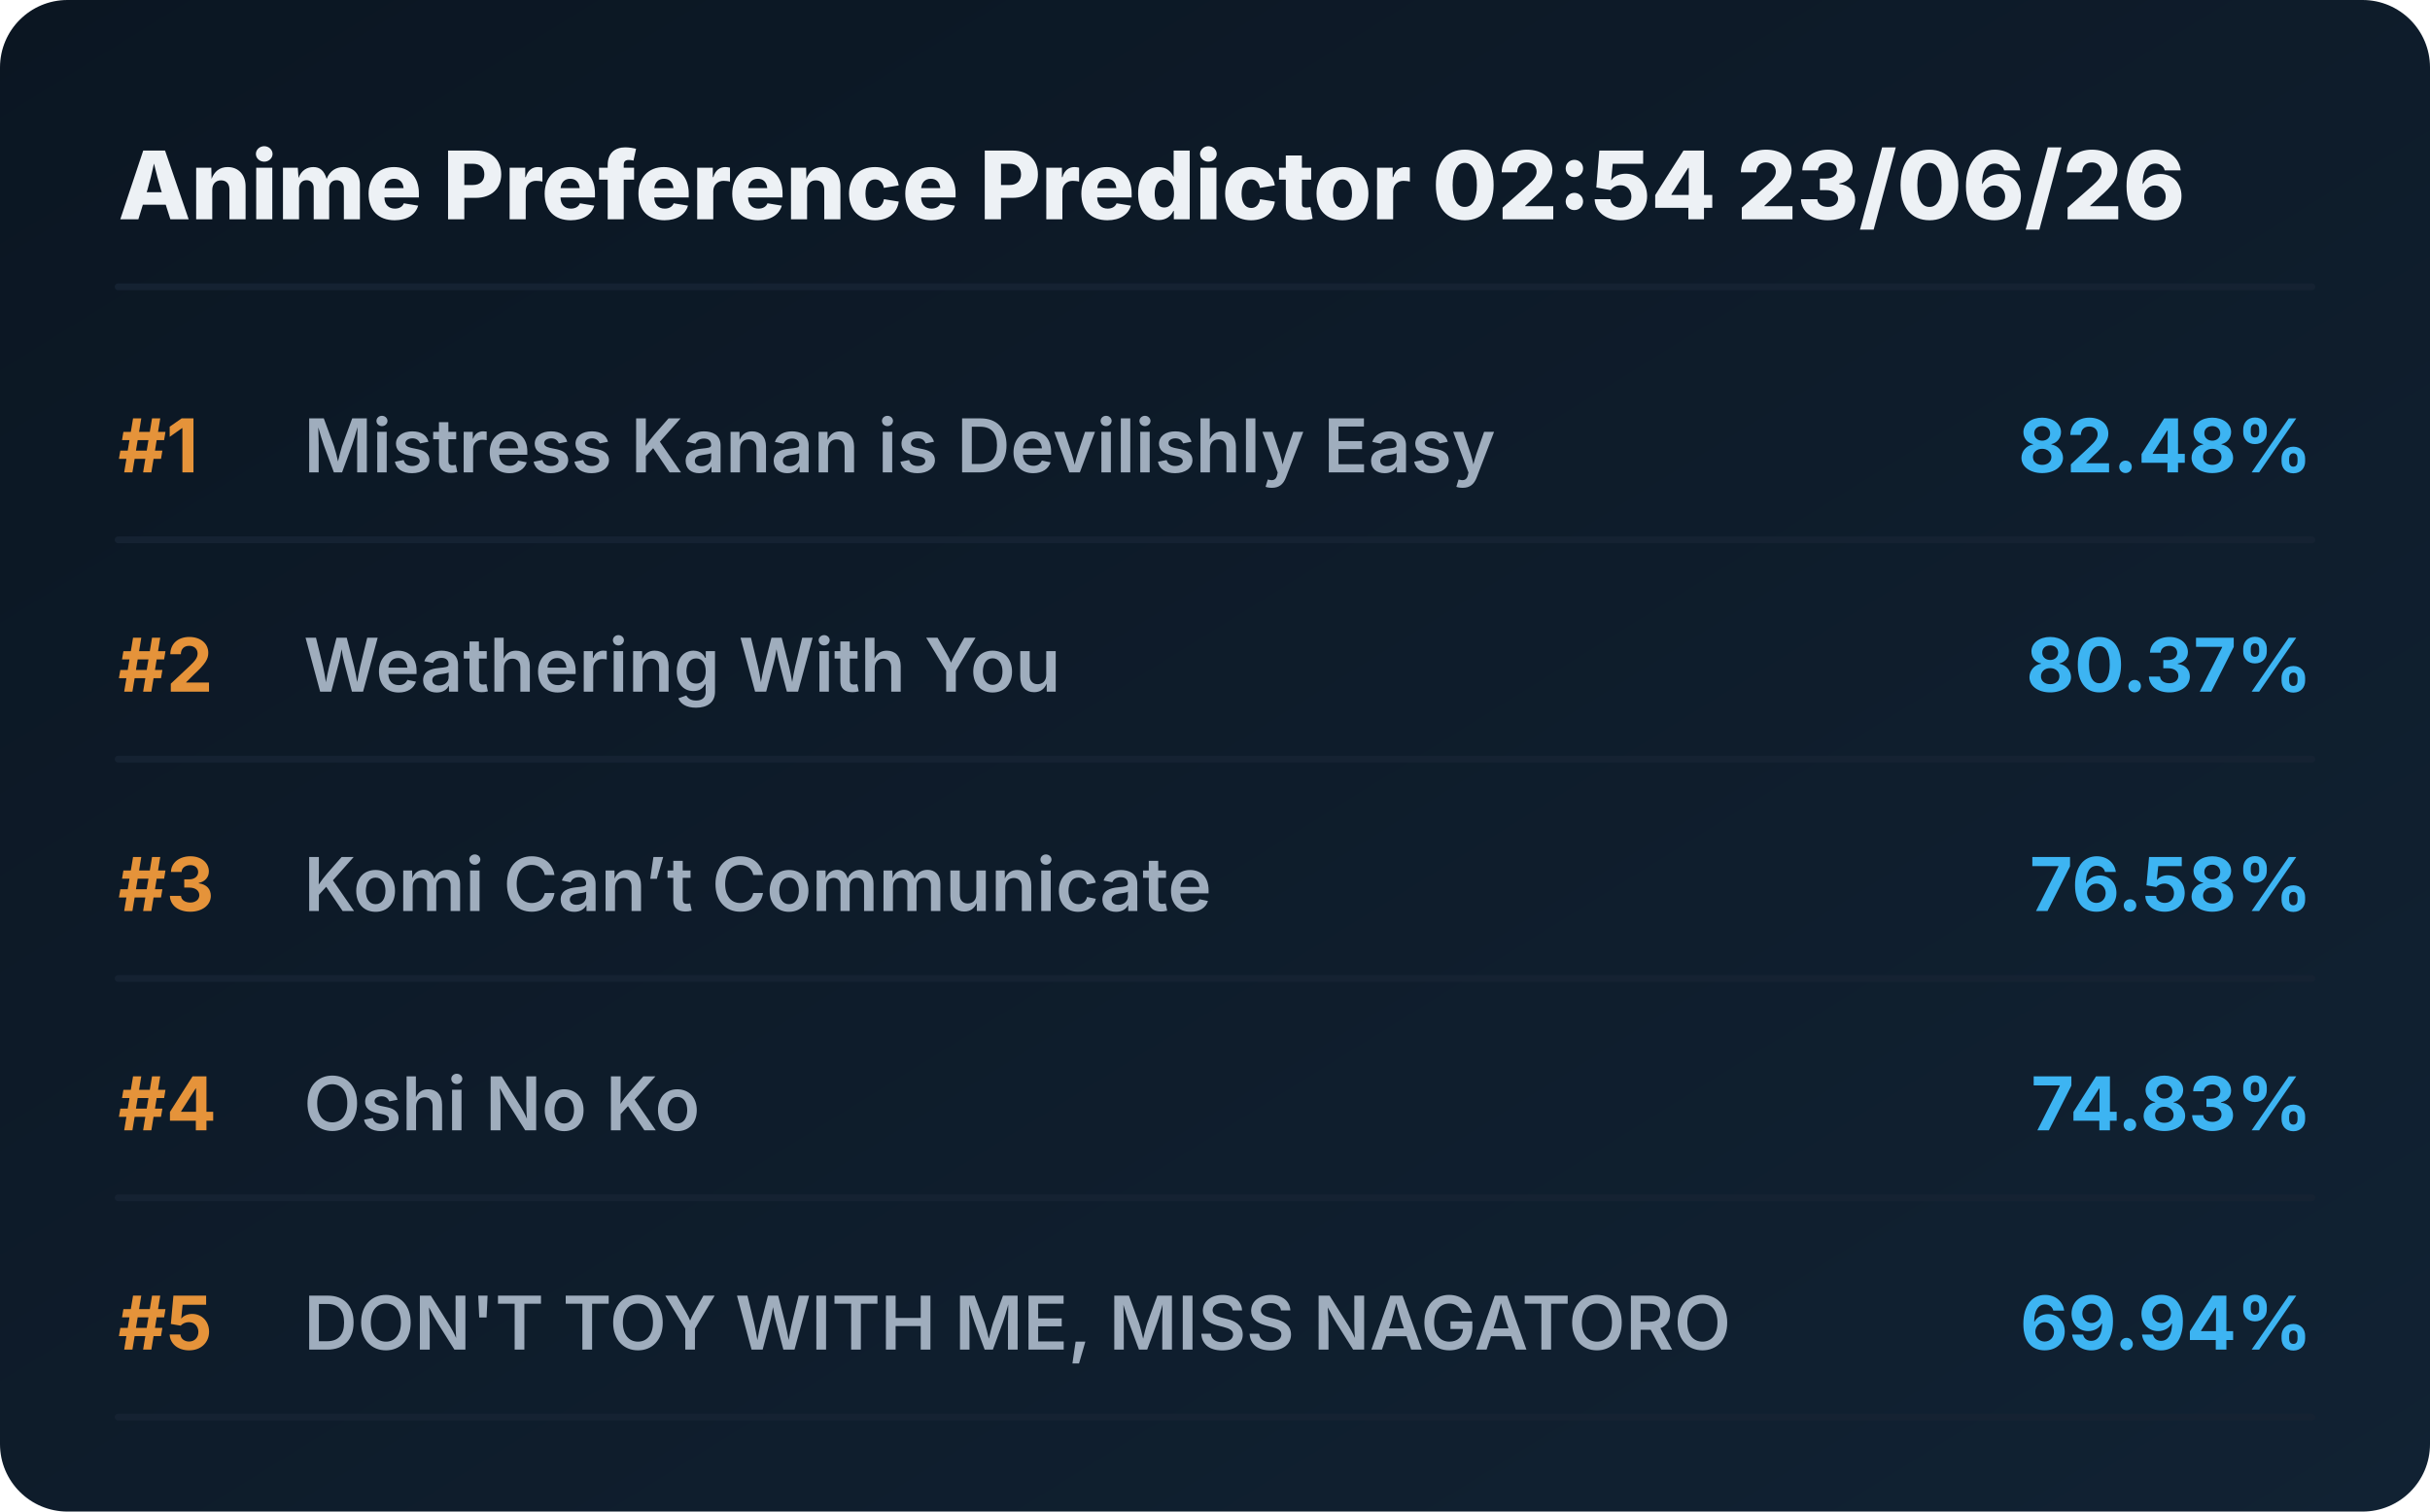
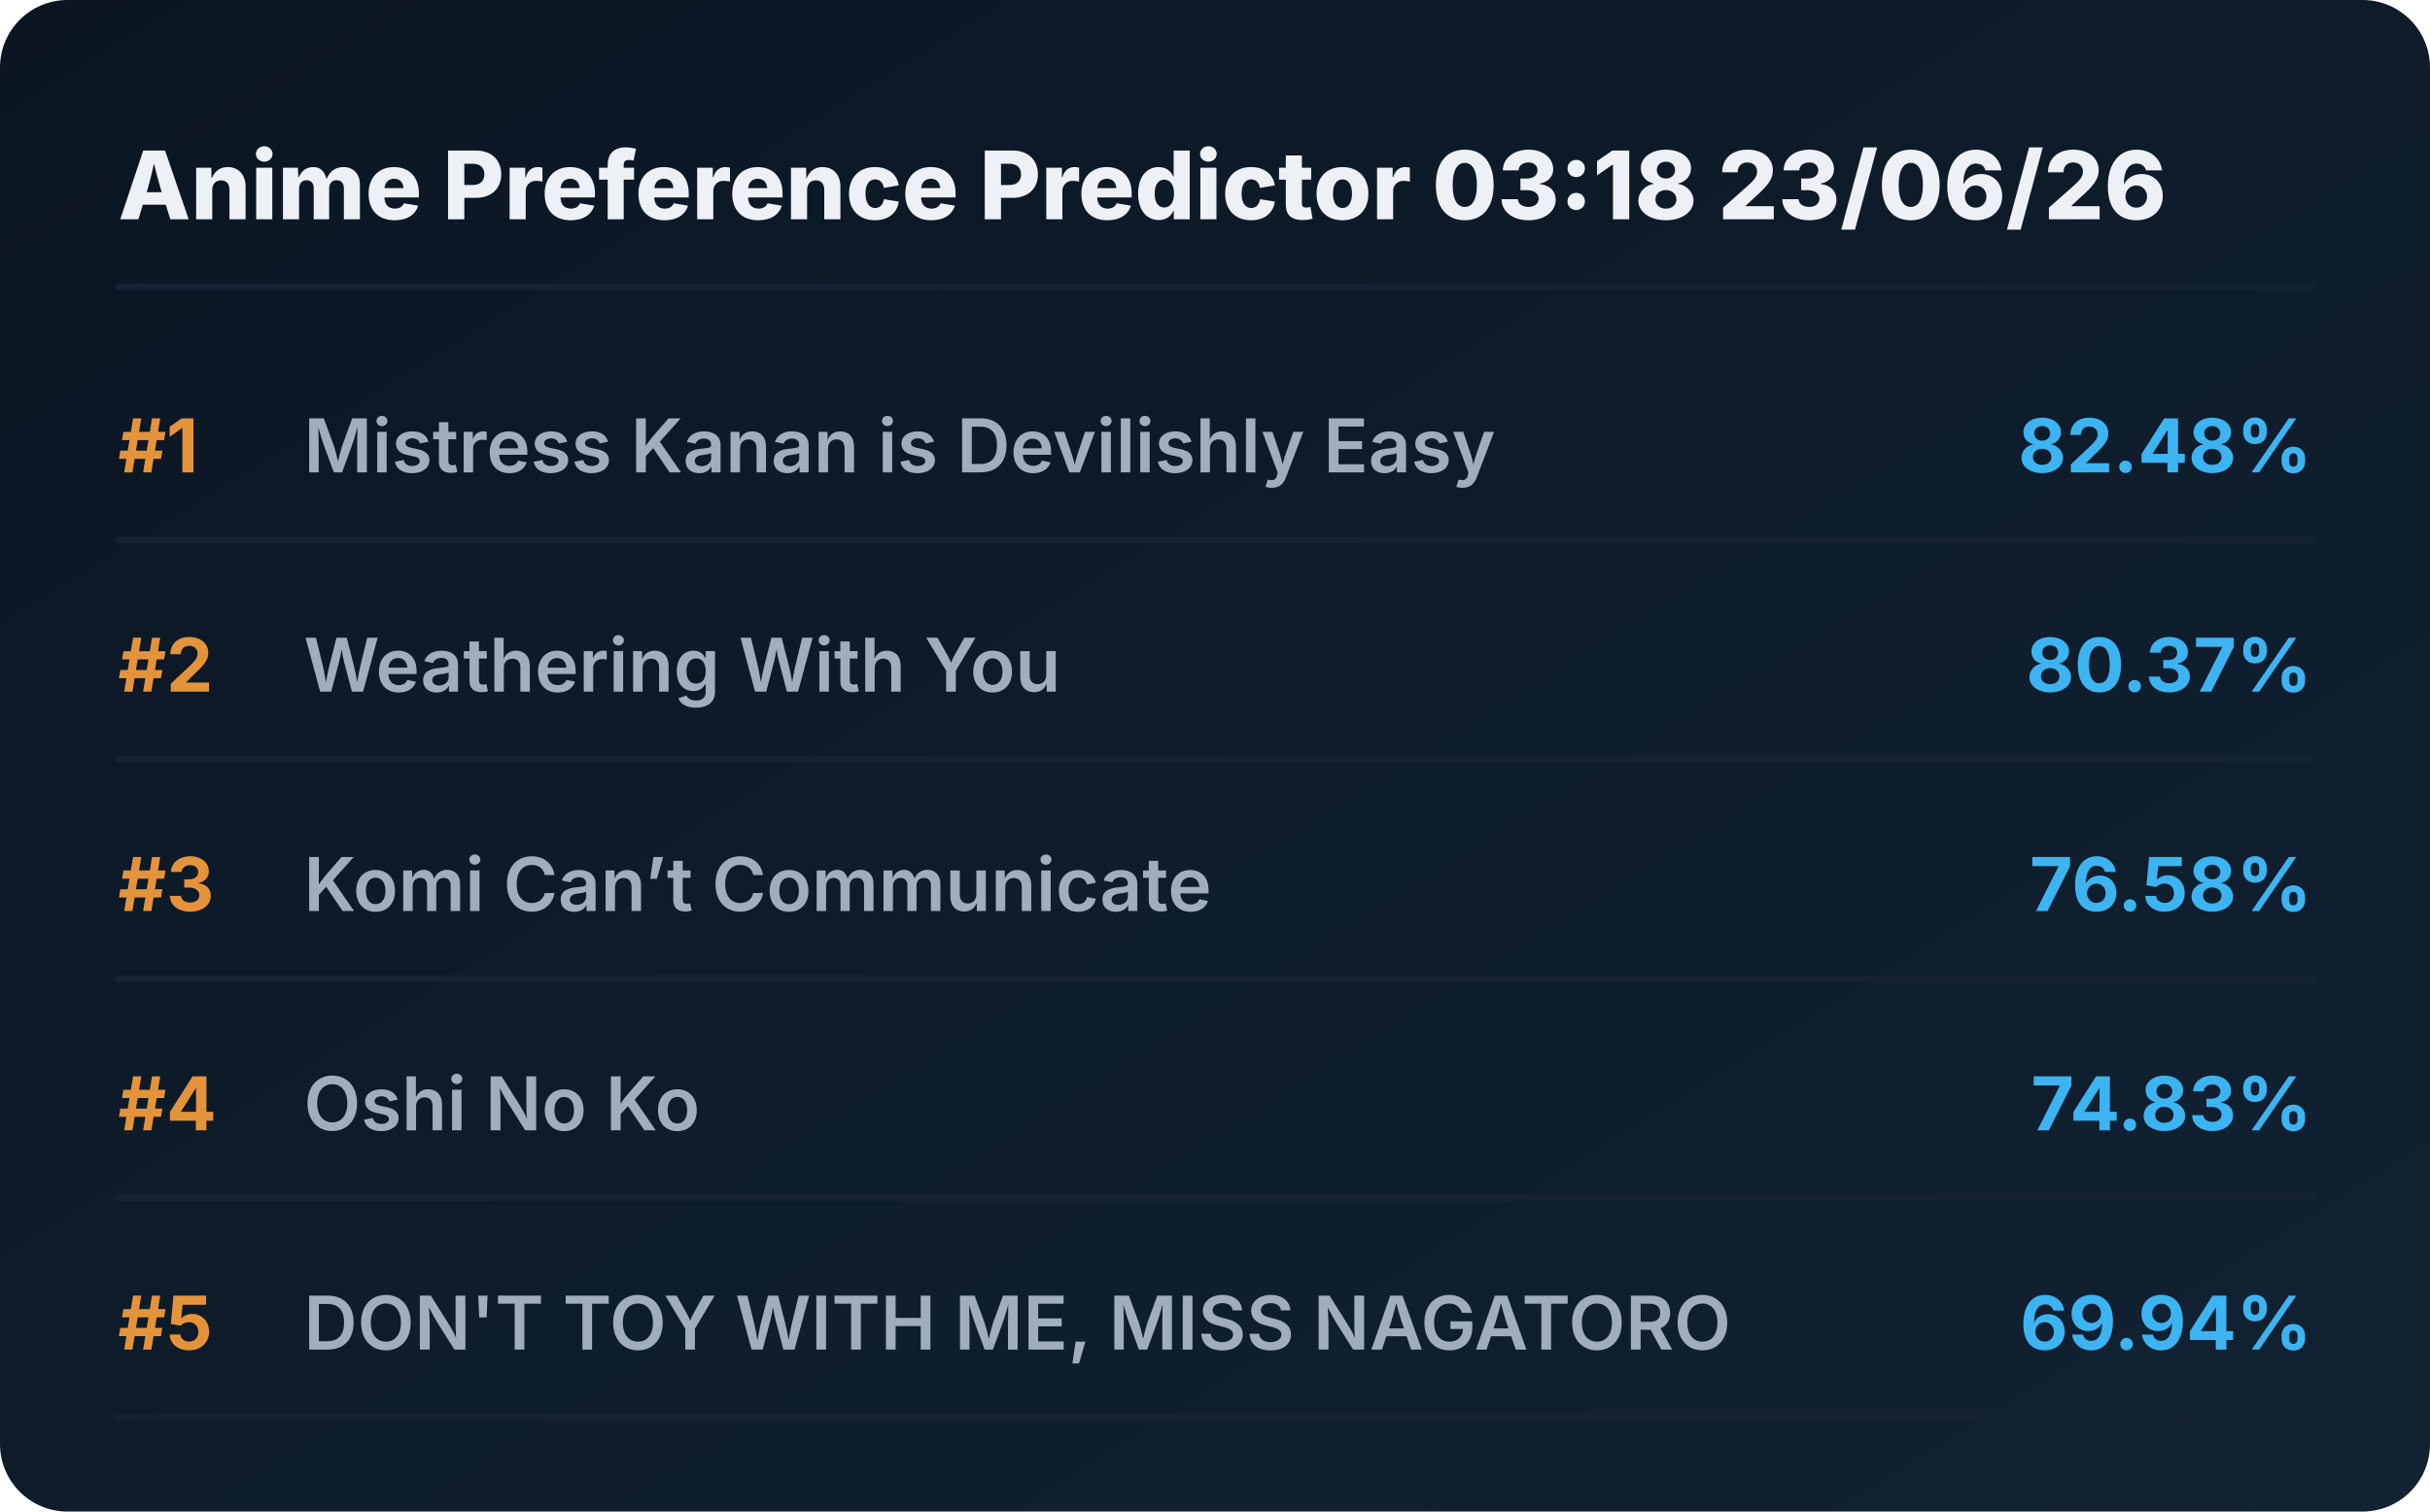
<svg xmlns="http://www.w3.org/2000/svg" viewBox="0 0 720 448" preserveAspectRatio="xMidYMid meet" style="width: 100%; height: auto; max-width: 720px;">
  <defs>
    <linearGradient id="boxGrad" x1="0%" y1="0%" x2="100%" y2="100%">
      <stop offset="0%" stop-color="#0b1622" />
      <stop offset="100%" stop-color="#112233" />
    </linearGradient>
    <clipPath id="titleClip">
      <rect x="90" y="0" width="510" height="100%" />
    </clipPath>
  </defs>
  <style>
    .bg { fill: url(#boxGrad); rx: 20px; }
    .header { font-family: 'Overpass', 'Inter', system-ui, sans-serif; font-weight: 800; font-size: 28px; fill: #edf1f5; }
    .rank { font-family: 'Overpass', 'Inter', system-ui, sans-serif; font-weight: 700; font-size: 22px; fill: #e5933a; }
    .title { font-family: 'Overpass', 'Inter', system-ui, sans-serif; font-weight: 600; font-size: 22px; fill: #9fadbd; }
    .score { font-family: 'Overpass', 'Inter', system-ui, sans-serif; font-weight: 700; font-size: 22px; fill: #3db4f2; }
    .line { stroke: #152232; stroke-width: 2; stroke-linecap: round; }
  </style>
  <rect class="bg" width="720" height="448" />
-   <text x="35" y="65" class="header">Anime Preference Predictor 02:54 23/06/26</text>
+   <text x="35" y="65" class="header">Anime Preference Predictor 03:18 23/06/26</text>
  <line x1="35" y1="85" x2="685" y2="85" class="line" />
  <g transform="translate(0, 0)">
    <text x="35" y="140" class="rank">#1</text>
    <text x="90" y="140" class="title">Mistress Kanan is Devilishly Easy</text>
    <text x="685" y="140" class="score" text-anchor="end">82.48%</text>
    <line x1="35" y1="160" x2="685" y2="160" class="line" />
  </g>
  <g transform="translate(0, 65)">
    <text x="35" y="140" class="rank">#2</text>
    <text x="90" y="140" class="title">Weathering With You</text>
    <text x="685" y="140" class="score" text-anchor="end">80.37%</text>
    <line x1="35" y1="160" x2="685" y2="160" class="line" />
  </g>
  <g transform="translate(0, 130)">
    <text x="35" y="140" class="rank">#3</text>
    <text x="90" y="140" class="title">Komi Can’t Communicate</text>
    <text x="685" y="140" class="score" text-anchor="end">76.58%</text>
    <line x1="35" y1="160" x2="685" y2="160" class="line" />
  </g>
  <g transform="translate(0, 195)">
    <text x="35" y="140" class="rank">#4</text>
    <text x="90" y="140" class="title">Oshi No Ko</text>
    <text x="685" y="140" class="score" text-anchor="end">74.83%</text>
    <line x1="35" y1="160" x2="685" y2="160" class="line" />
  </g>
  <g transform="translate(0, 260)">
    <text x="35" y="140" class="rank">#5</text>
    <text x="90" y="140" class="title">DON'T TOY WITH ME, MISS NAGATORO</text>
    <text x="685" y="140" class="score" text-anchor="end">69.94%</text>
    <line x1="35" y1="160" x2="685" y2="160" class="line" />
  </g>
</svg>
